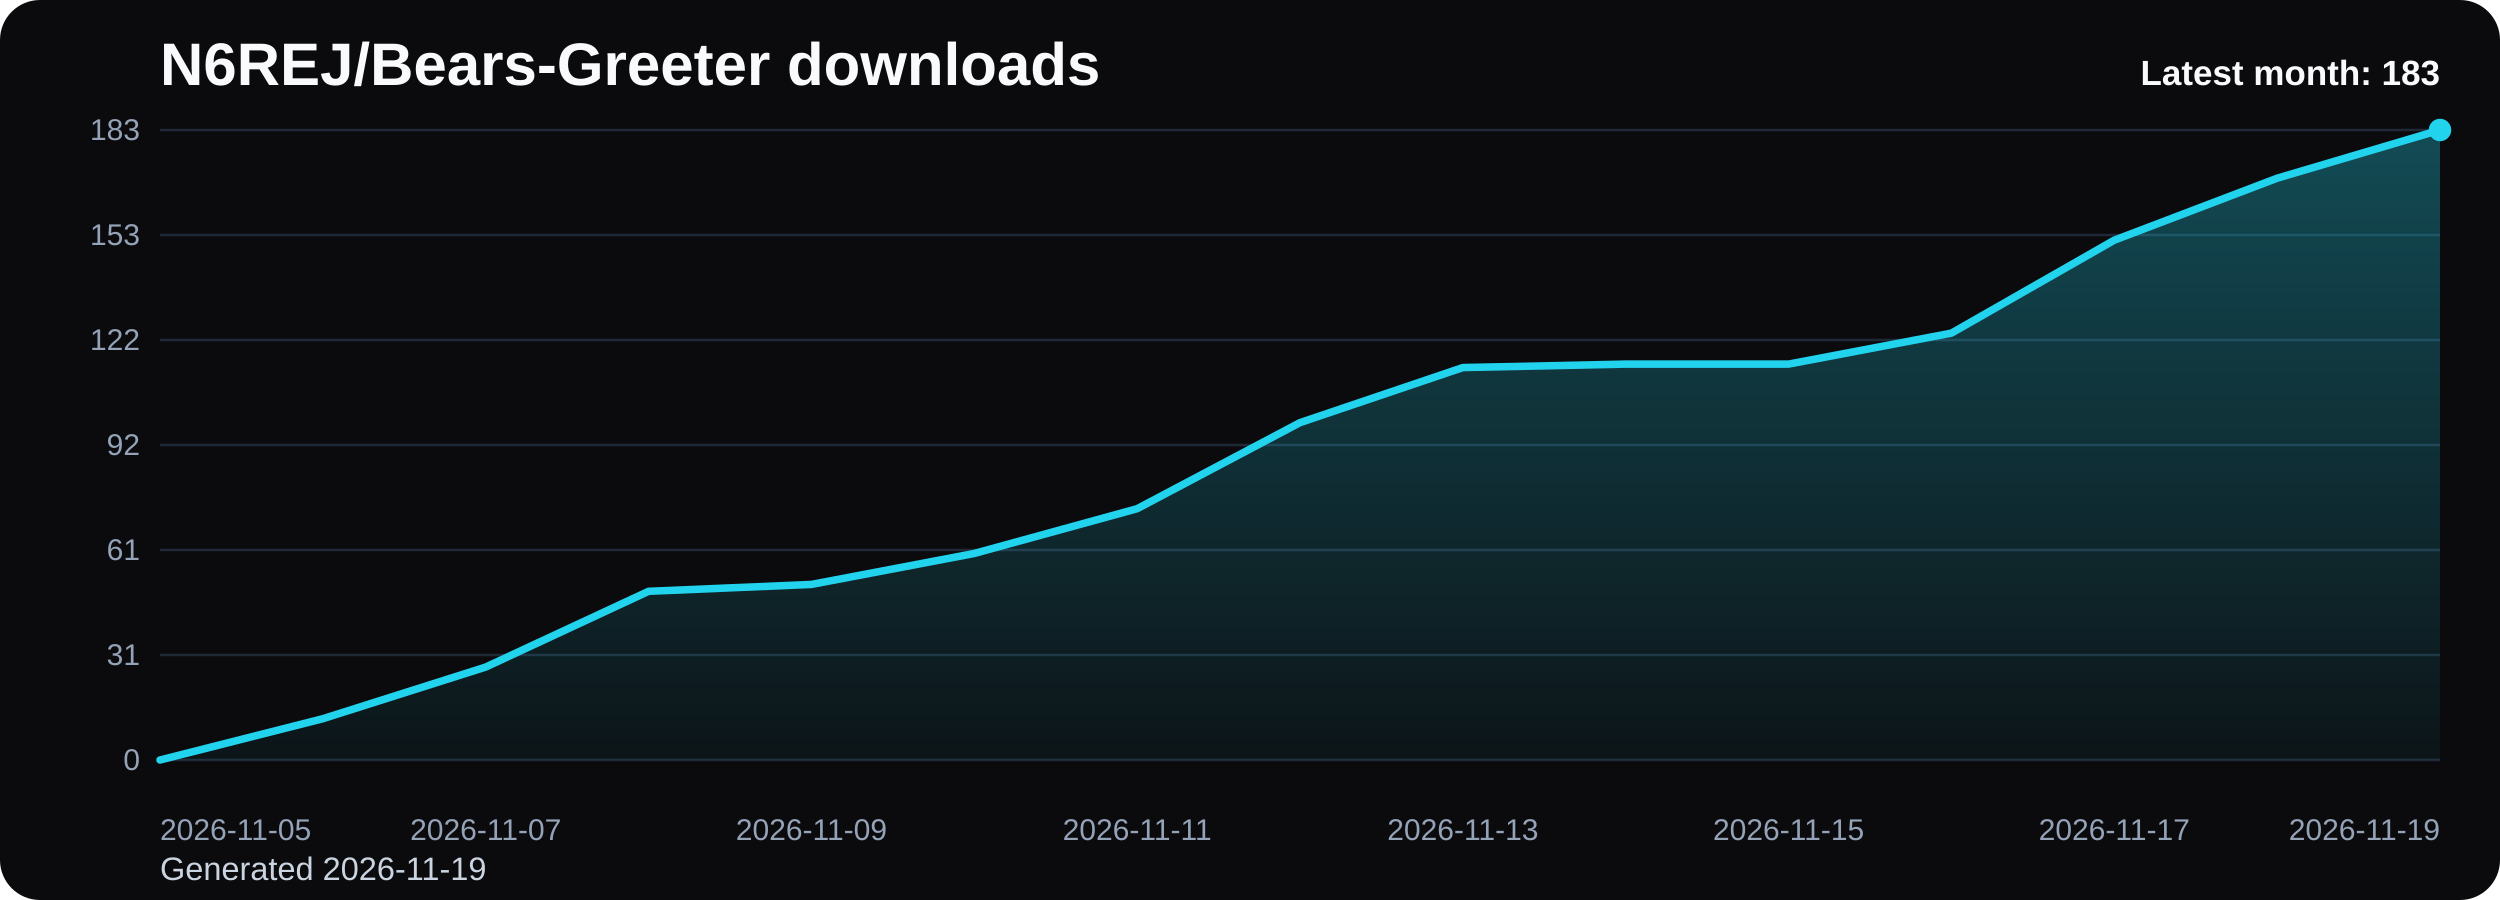
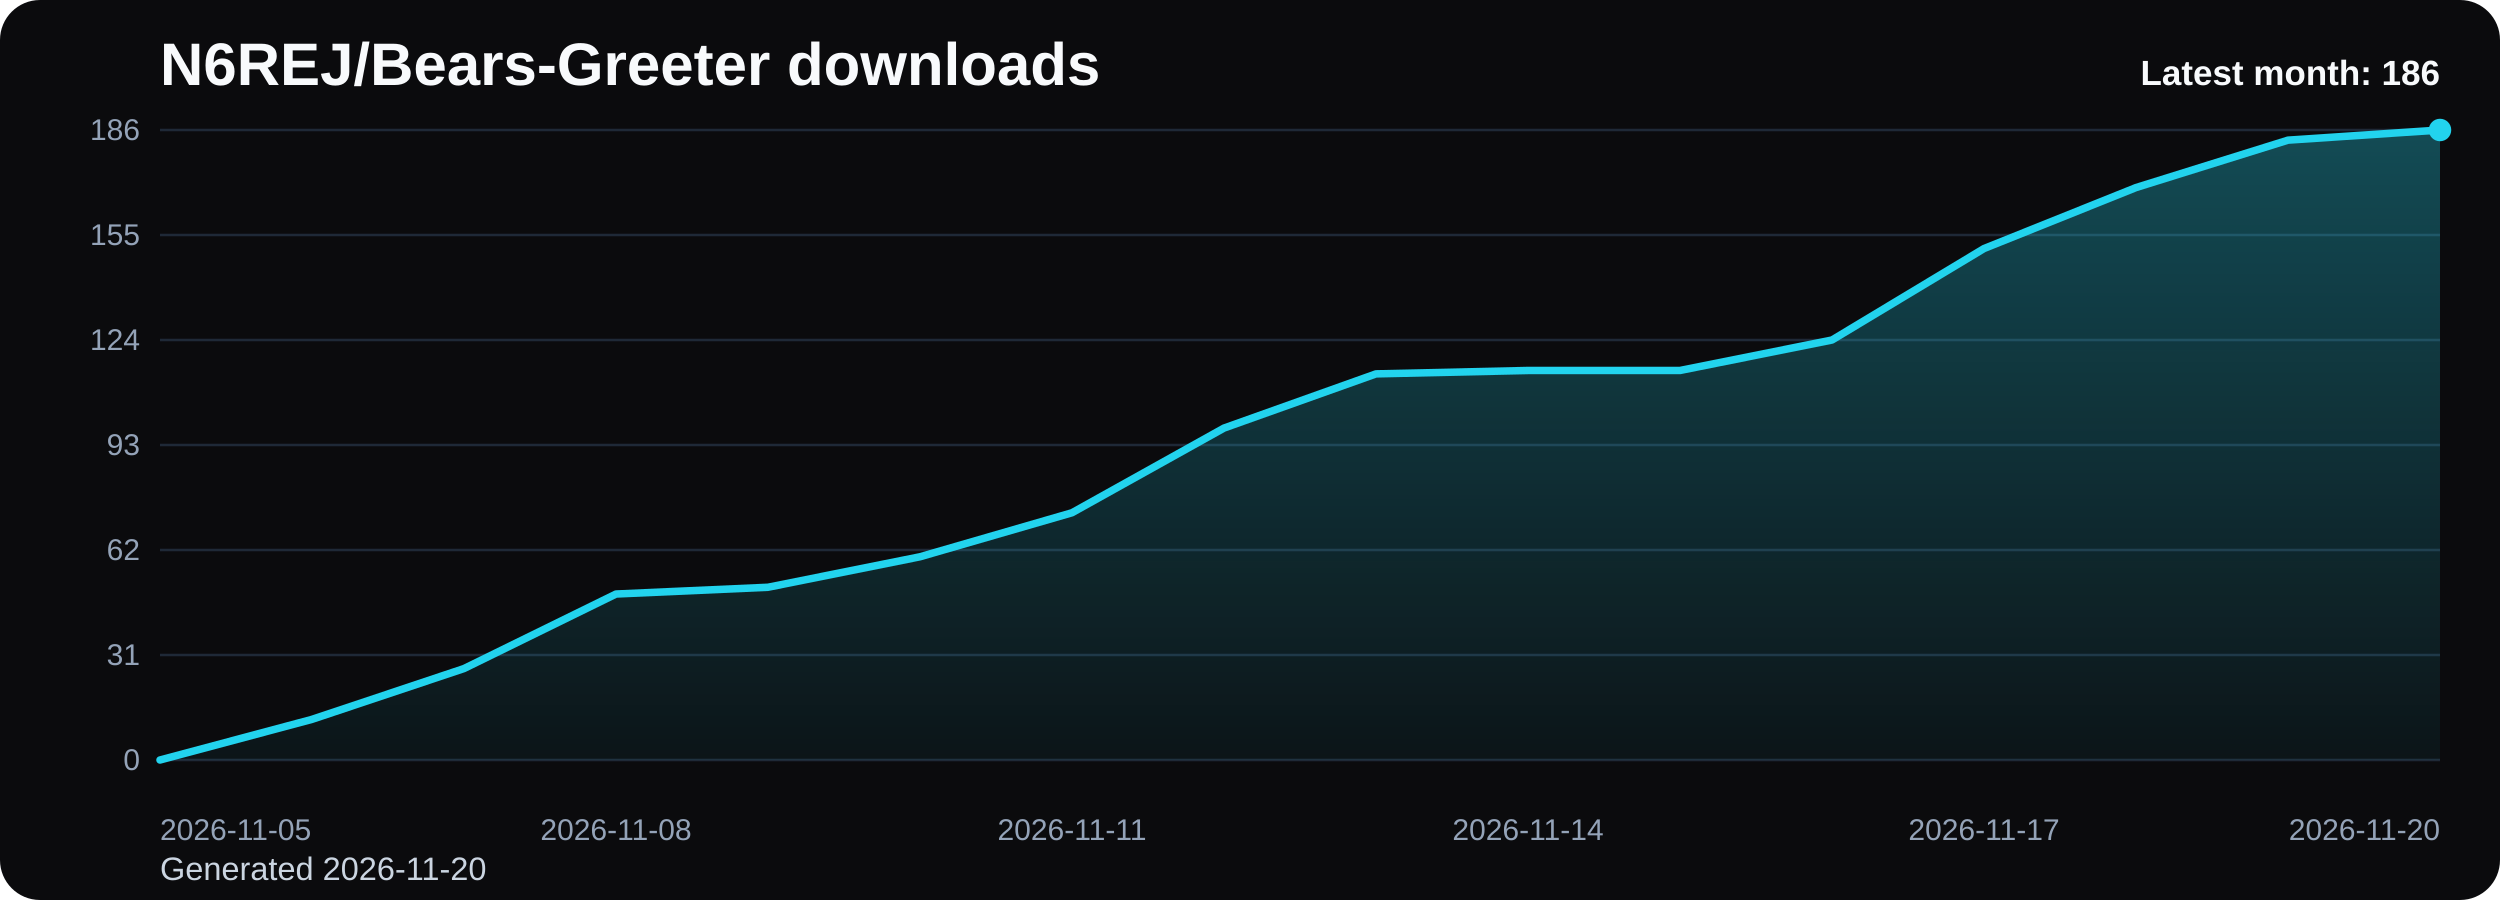
<svg xmlns="http://www.w3.org/2000/svg" viewBox="0 0 1000 360" role="img" aria-label="N6REJ/Bears-Greeter downloads chart">
  <defs>
    <linearGradient id="fill-monthly-black" x1="0" y1="0" x2="0" y2="1">
      <stop offset="0%" stop-color="#22d3ee" stop-opacity="0.32" />
      <stop offset="100%" stop-color="#22d3ee" stop-opacity="0.05" />
    </linearGradient>
    <style>
      .bg { fill: #0b0b0d; }
      .title { font: 700 24px Arial, sans-serif; fill: #f8fafc; }
      .sub { font: 400 13px Arial, sans-serif; fill: #cbd5e1; }
      .grid { stroke: #1f2937; stroke-width: 1; }
      .axis { font: 400 12px Arial, sans-serif; fill: #94a3b8; }
      .line { fill: none; stroke: #22d3ee; stroke-width: 3; stroke-linecap: round; stroke-linejoin: round; }
      .dot { fill: #22d3ee; }
      .value { font: 600 11px Arial, sans-serif; fill: #cbd5e1; }
      .latest { font: 700 14px Arial, sans-serif; fill: #f8fafc; }
    </style>
  </defs>
  <rect class="bg" x="0" y="0" width="1000" height="360" rx="16" />
  <text class="title" x="64" y="34">N6REJ/Bears-Greeter downloads</text>
-   <text class="sub" x="64" y="352">Generated 2026-11-19</text>
+   <text class="sub" x="64" y="352">Generated 2026-11-20</text>
  <line x1="64" y1="52.00" x2="976" y2="52.00" class="grid" />
-   <text x="56" y="56.00" text-anchor="end" class="axis">183</text>
+   <text x="56" y="56.00" text-anchor="end" class="axis">186</text>
  <line x1="64" y1="94.00" x2="976" y2="94.00" class="grid" />
-   <text x="56" y="98.00" text-anchor="end" class="axis">153</text>
+   <text x="56" y="98.00" text-anchor="end" class="axis">155</text>
  <line x1="64" y1="136.00" x2="976" y2="136.00" class="grid" />
-   <text x="56" y="140.00" text-anchor="end" class="axis">122</text>
+   <text x="56" y="140.00" text-anchor="end" class="axis">124</text>
  <line x1="64" y1="178.00" x2="976" y2="178.00" class="grid" />
-   <text x="56" y="182.00" text-anchor="end" class="axis">92</text>
+   <text x="56" y="182.00" text-anchor="end" class="axis">93</text>
  <line x1="64" y1="220.00" x2="976" y2="220.00" class="grid" />
-   <text x="56" y="224.00" text-anchor="end" class="axis">61</text>
+   <text x="56" y="224.00" text-anchor="end" class="axis">62</text>
  <line x1="64" y1="262.00" x2="976" y2="262.00" class="grid" />
  <text x="56" y="266.00" text-anchor="end" class="axis">31</text>
  <line x1="64" y1="304.00" x2="976" y2="304.00" class="grid" />
  <text x="56" y="308.00" text-anchor="end" class="axis">0</text>
-   <path d="M 64.00 304 L 64.00 304.00 L 129.14 287.48 L 194.29 266.82 L 259.43 236.52 L 324.57 233.77 L 389.71 221.38 L 454.86 203.48 L 520.00 169.05 L 585.14 147.02 L 650.29 145.64 L 715.43 145.64 L 780.57 133.25 L 845.71 96.07 L 910.86 71.28 L 976.00 52.00 L 976.00 304 Z" fill="url(#fill-monthly-black)" />
-   <polyline class="line" points="64.00,304.00 129.14,287.48 194.29,266.82 259.43,236.52 324.57,233.77 389.71,221.38 454.86,203.48 520.00,169.05 585.14,147.02 650.29,145.64 715.43,145.64 780.57,133.25 845.71,96.07 910.86,71.28 976.00,52.00" />
+   <path d="M 64.00 304 L 64.00 304.00 L 124.80 287.74 L 185.60 267.42 L 246.40 237.61 L 307.20 234.90 L 368.00 222.71 L 428.80 205.10 L 489.60 171.23 L 550.40 149.55 L 611.20 148.19 L 672.00 148.19 L 732.80 136.00 L 793.60 99.42 L 854.40 75.03 L 915.20 56.06 L 976.00 52.00 L 976.00 304 Z" fill="url(#fill-monthly-black)" />
+   <polyline class="line" points="64.00,304.00 124.80,287.74 185.60,267.42 246.40,237.61 307.20,234.90 368.00,222.71 428.80,205.10 489.60,171.23 550.40,149.55 611.20,148.19 672.00,148.19 732.80,136.00 793.60,99.42 854.40,75.03 915.20,56.06 976.00,52.00" />
  <circle class="dot" cx="976.00" cy="52.00" r="4.5" />
  <text class="axis" x="64.00" y="336" text-anchor="start">2026-11-05</text>
-   <text class="axis" x="194.29" y="336" text-anchor="middle">2026-11-07</text>
-   <text class="axis" x="324.57" y="336" text-anchor="middle">2026-11-09</text>
-   <text class="axis" x="454.86" y="336" text-anchor="middle">2026-11-11</text>
-   <text class="axis" x="585.14" y="336" text-anchor="middle">2026-11-13</text>
-   <text class="axis" x="715.43" y="336" text-anchor="middle">2026-11-15</text>
-   <text class="axis" x="845.71" y="336" text-anchor="middle">2026-11-17</text>
-   <text class="axis" x="976.00" y="336" text-anchor="end">2026-11-19</text>
-   <text class="latest" x="976" y="34" text-anchor="end">Latest month: 183</text>
+   <text class="axis" x="246.40" y="336" text-anchor="middle">2026-11-08</text>
+   <text class="axis" x="428.80" y="336" text-anchor="middle">2026-11-11</text>
+   <text class="axis" x="611.20" y="336" text-anchor="middle">2026-11-14</text>
+   <text class="axis" x="793.60" y="336" text-anchor="middle">2026-11-17</text>
+   <text class="axis" x="976.00" y="336" text-anchor="end">2026-11-20</text>
+   <text class="latest" x="976" y="34" text-anchor="end">Latest month: 186</text>
</svg>
